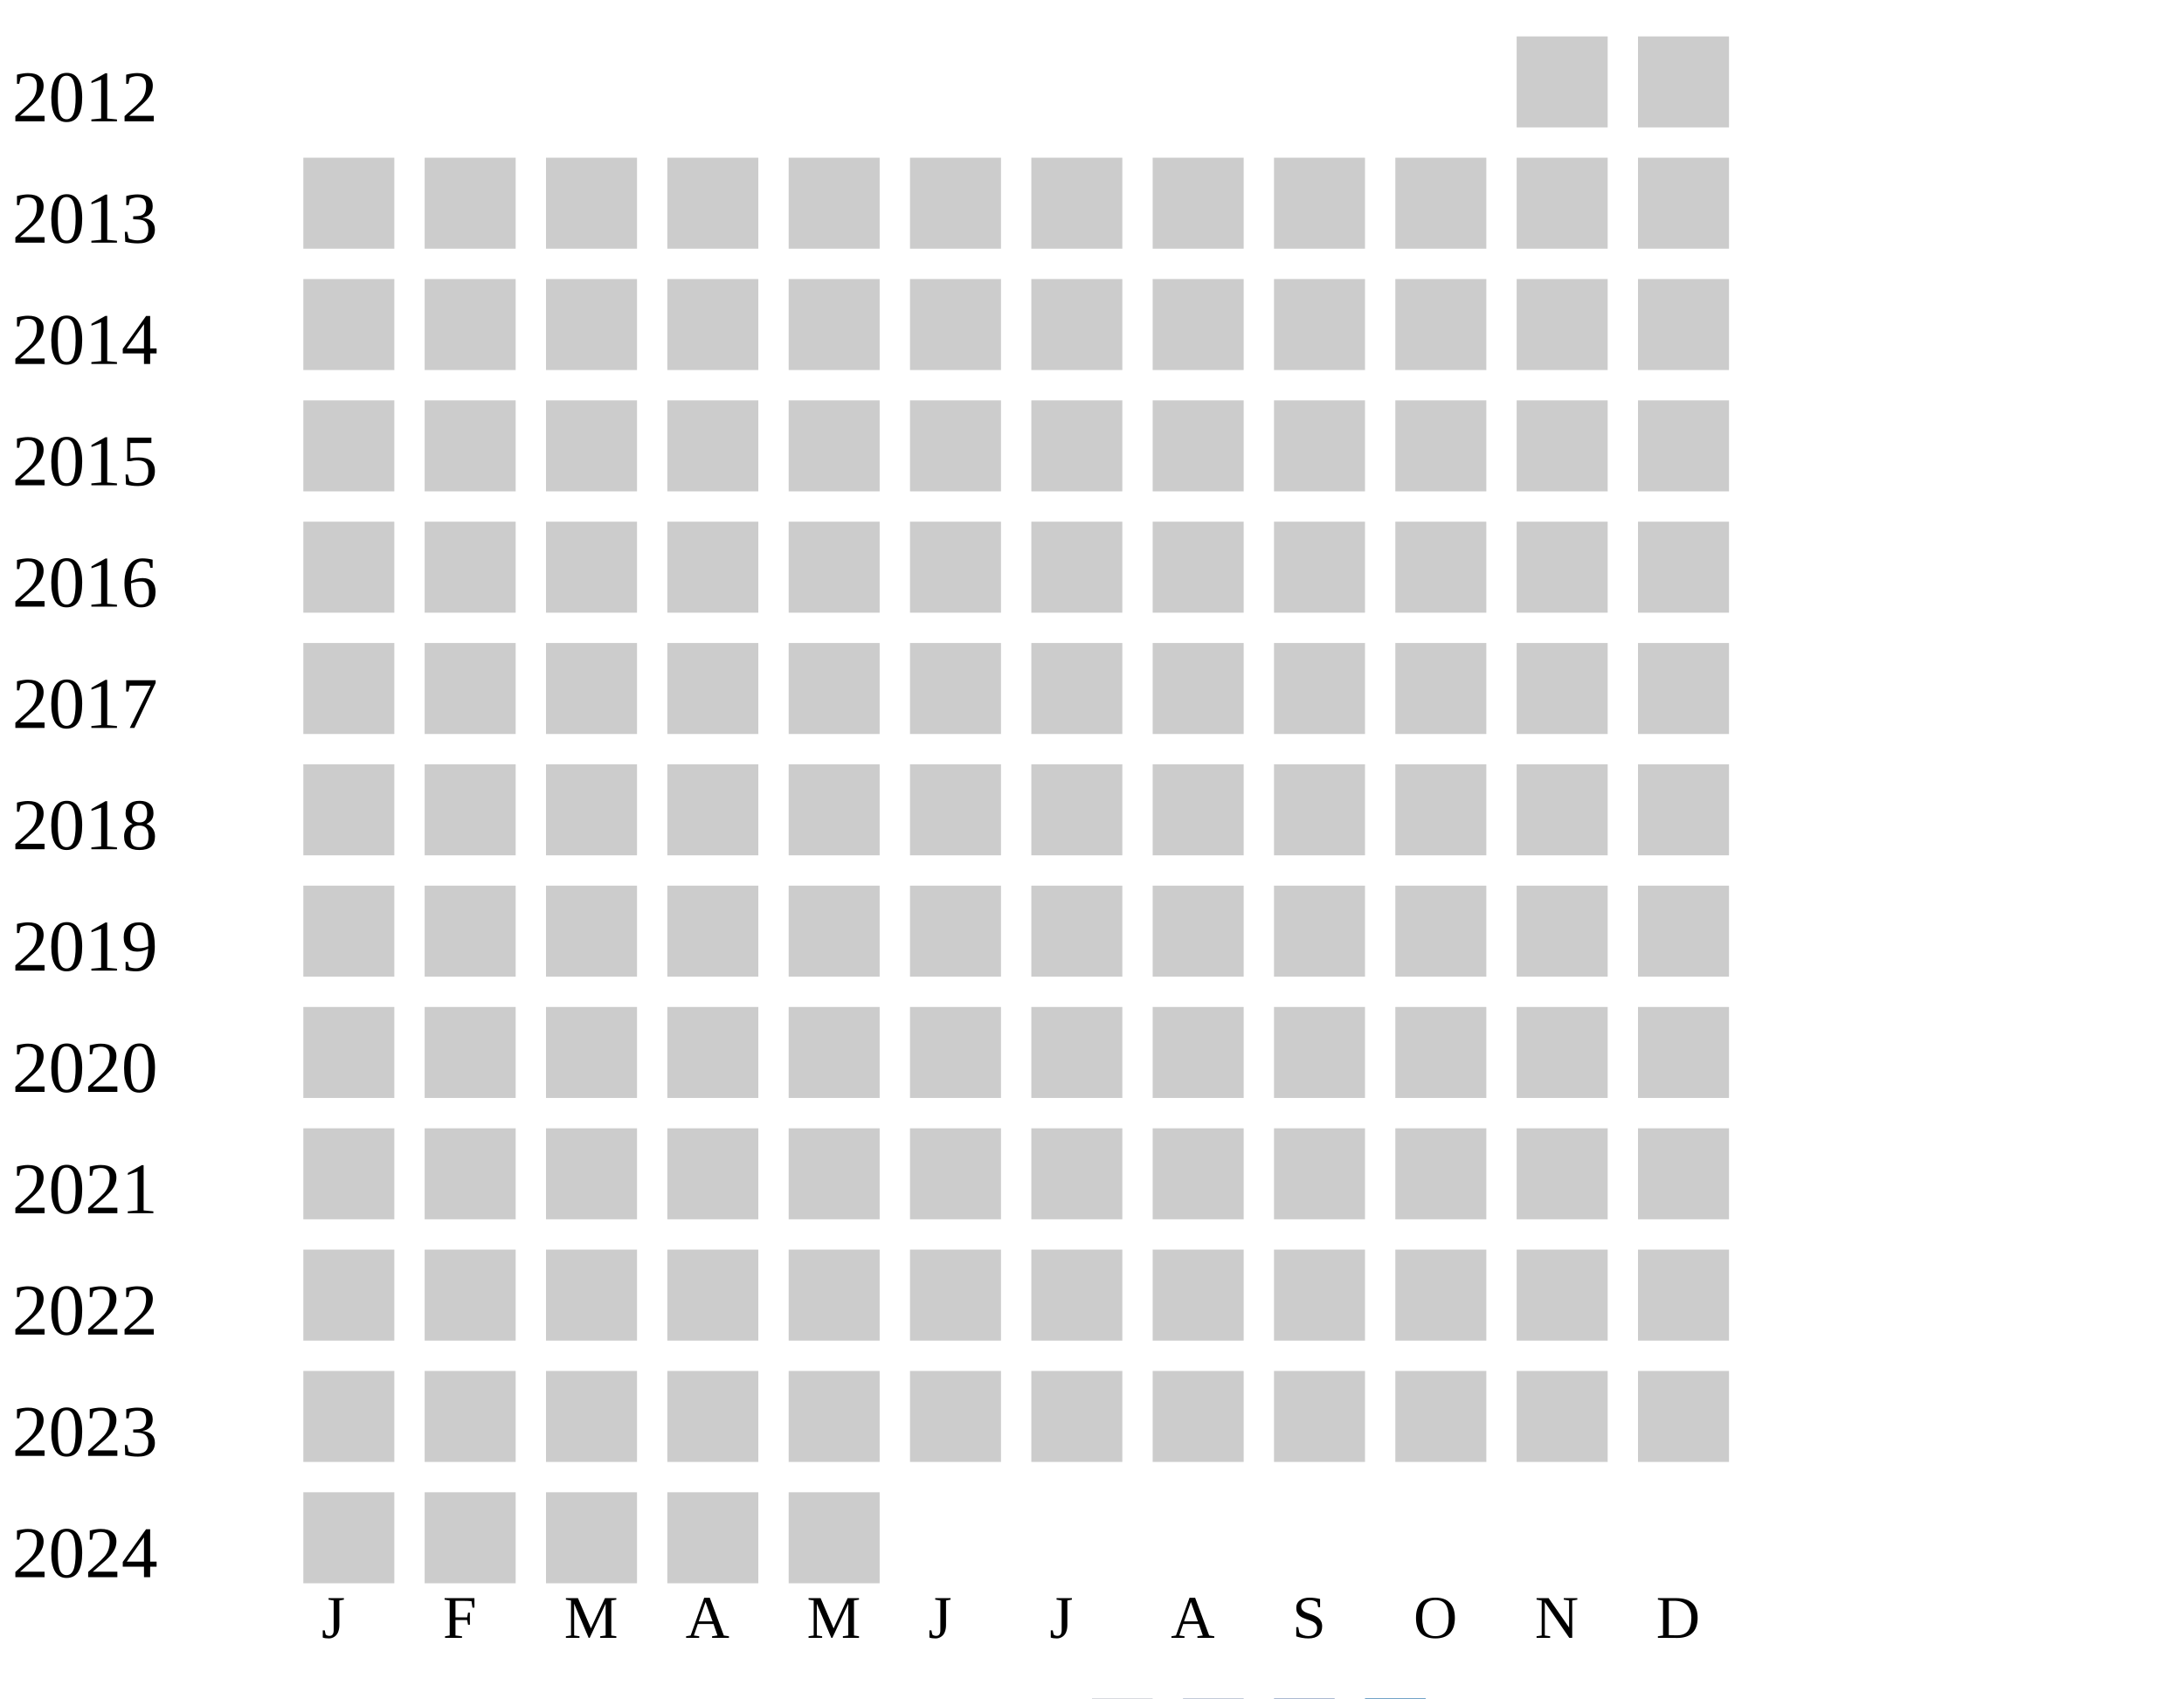
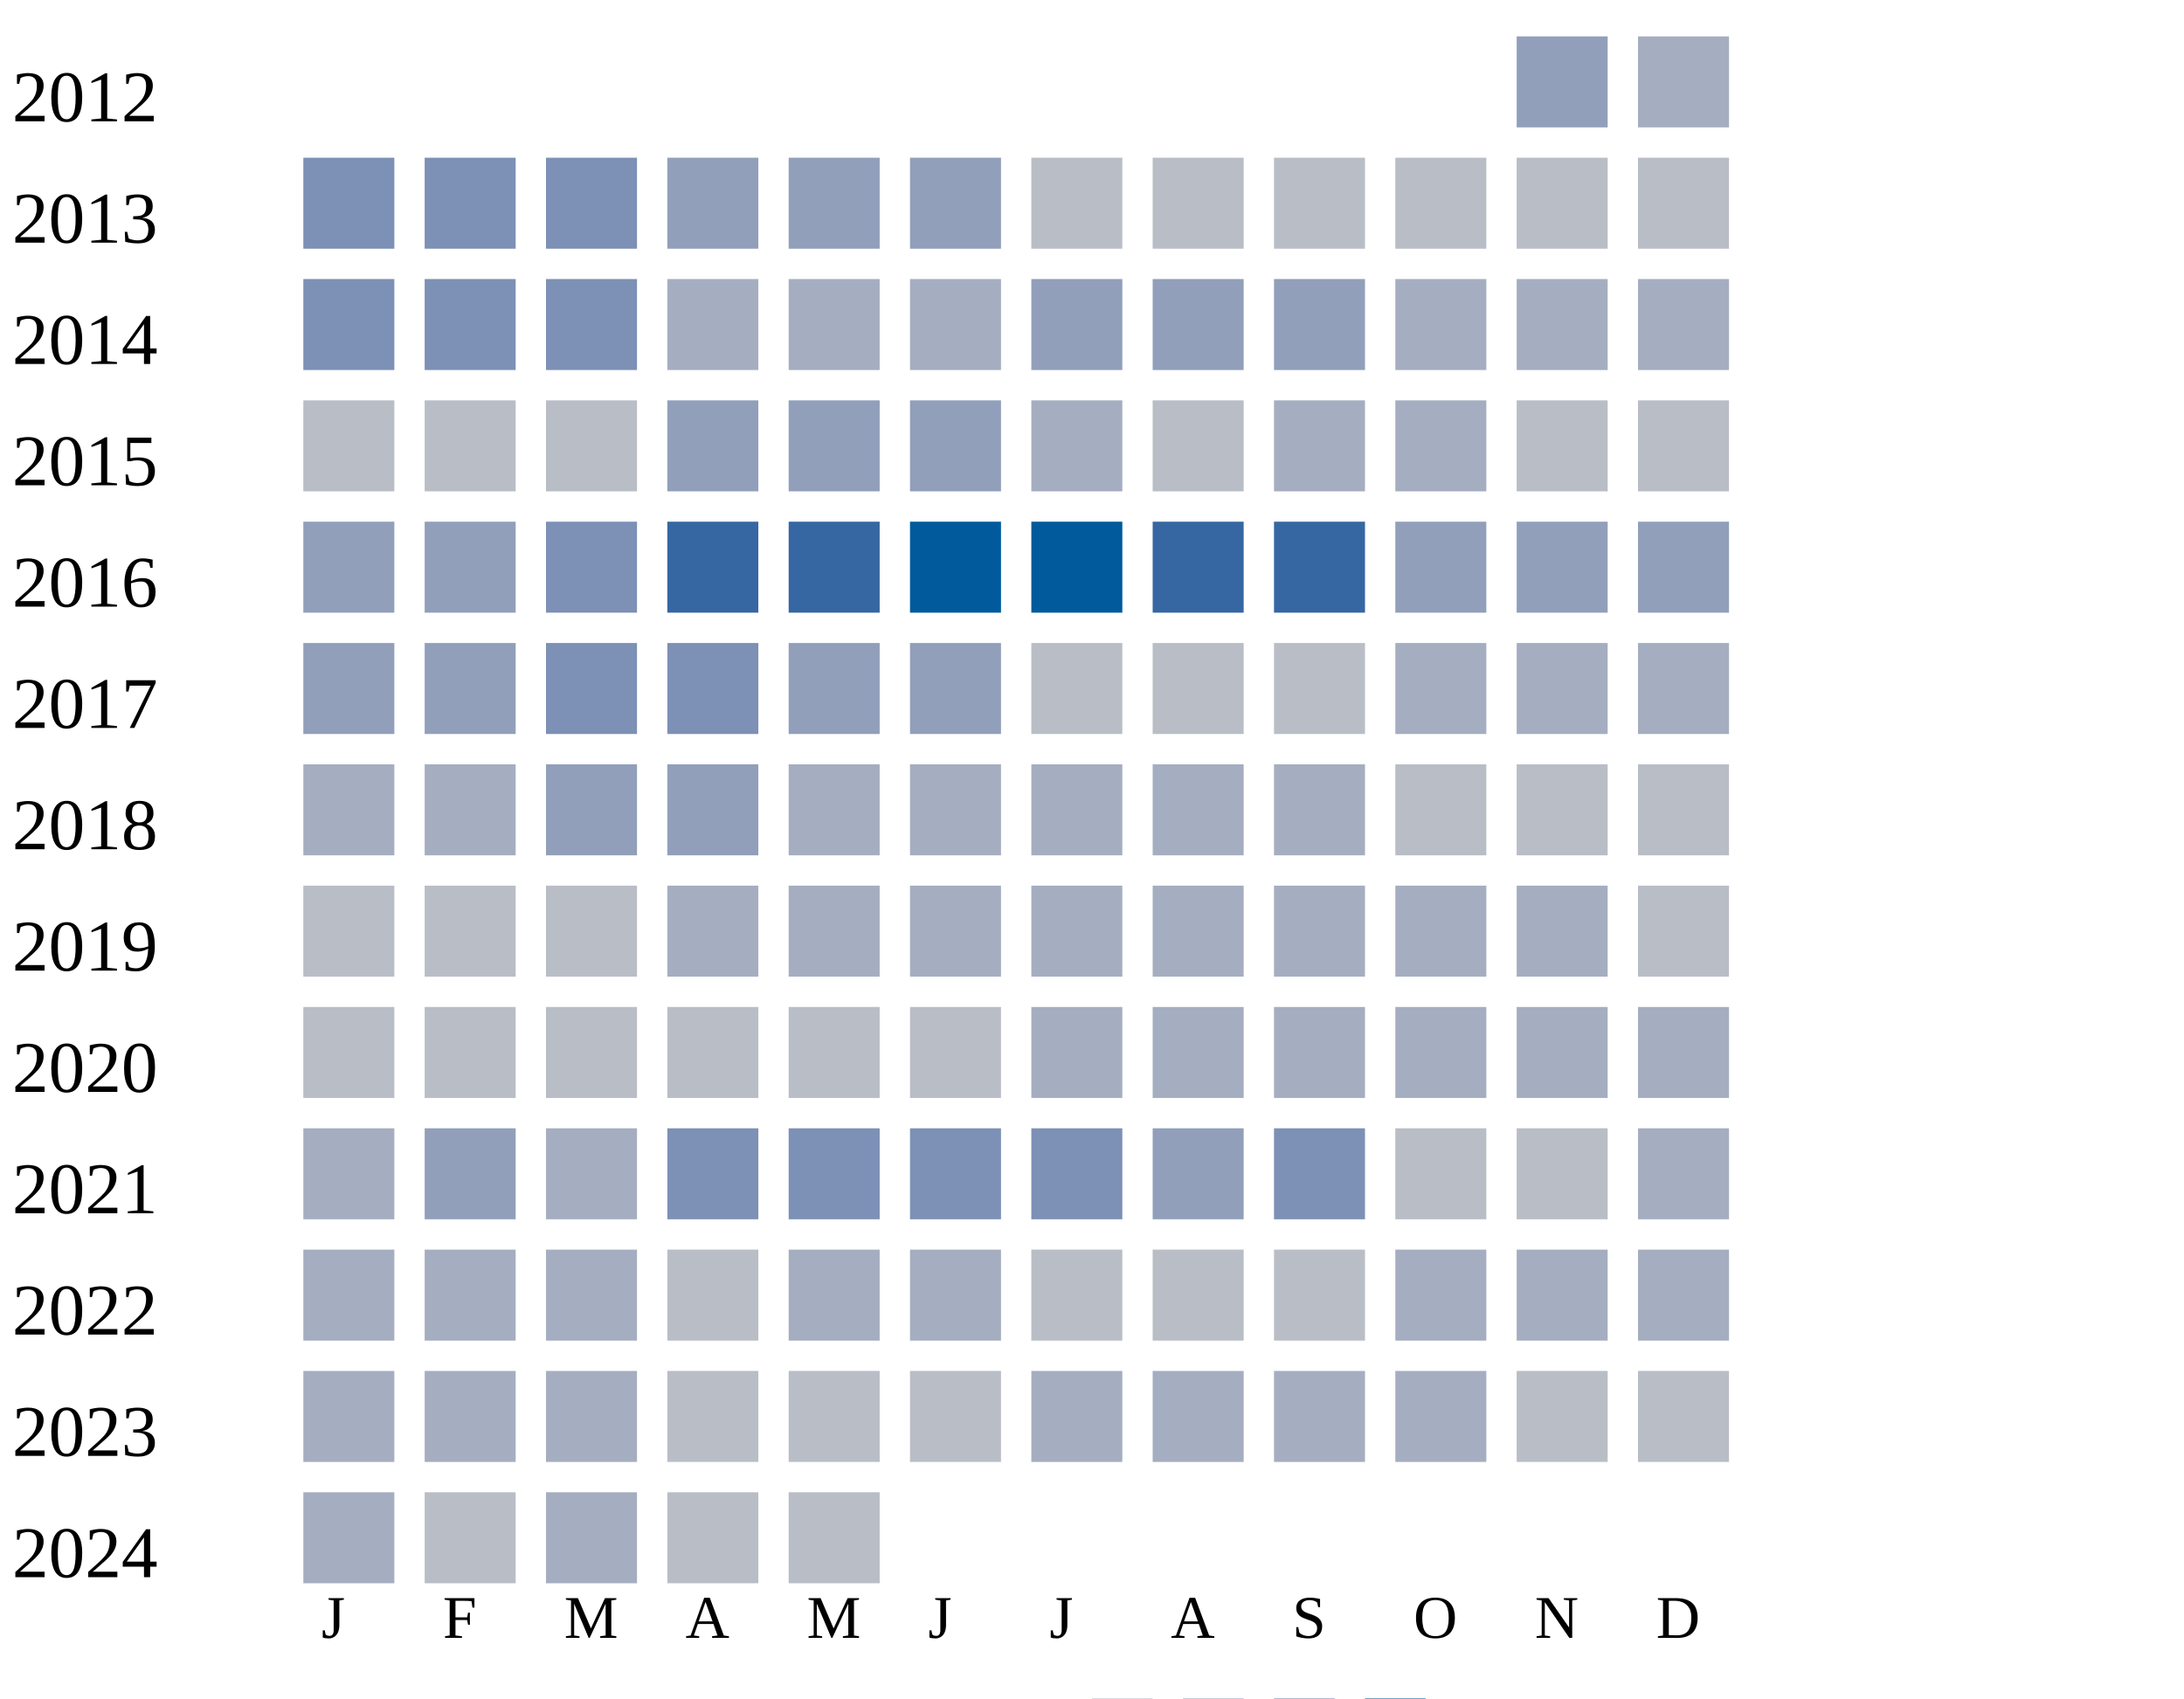
<svg xmlns="http://www.w3.org/2000/svg" width="360" height="280">
  <g transform="translate(0 0)">
    <text x="2" y="20">2012</text>
-     <rect x="250" y="6" width="15" height="15" fill="#cccccc" />
-     <rect x="270" y="6" width="15" height="15" fill="#cccccc" />
+     <rect x="250" y="6" width="15" height="15" fill="#919fba" />
+     <rect x="270" y="6" width="15" height="15" fill="#a5aec0" />
  </g>
  <g transform="translate(0 20)">
    <text x="2" y="20">2013</text>
-     <rect x="50" y="6" width="15" height="15" fill="#cccccc" />
-     <rect x="70" y="6" width="15" height="15" fill="#cccccc" />
-     <rect x="90" y="6" width="15" height="15" fill="#cccccc" />
-     <rect x="110" y="6" width="15" height="15" fill="#cccccc" />
-     <rect x="130" y="6" width="15" height="15" fill="#cccccc" />
-     <rect x="150" y="6" width="15" height="15" fill="#cccccc" />
-     <rect x="170" y="6" width="15" height="15" fill="#cccccc" />
-     <rect x="190" y="6" width="15" height="15" fill="#cccccc" />
-     <rect x="210" y="6" width="15" height="15" fill="#cccccc" />
-     <rect x="230" y="6" width="15" height="15" fill="#cccccc" />
-     <rect x="250" y="6" width="15" height="15" fill="#cccccc" />
-     <rect x="270" y="6" width="15" height="15" fill="#cccccc" />
+     <rect x="50" y="6" width="15" height="15" fill="#7d90b5" />
+     <rect x="70" y="6" width="15" height="15" fill="#7d90b5" />
+     <rect x="90" y="6" width="15" height="15" fill="#7d90b5" />
+     <rect x="110" y="6" width="15" height="15" fill="#919fba" />
+     <rect x="130" y="6" width="15" height="15" fill="#919fba" />
+     <rect x="150" y="6" width="15" height="15" fill="#919fba" />
+     <rect x="170" y="6" width="15" height="15" fill="#b9bdc6" />
+     <rect x="190" y="6" width="15" height="15" fill="#b9bdc6" />
+     <rect x="210" y="6" width="15" height="15" fill="#b9bdc6" />
+     <rect x="230" y="6" width="15" height="15" fill="#b9bdc6" />
+     <rect x="250" y="6" width="15" height="15" fill="#b9bdc6" />
+     <rect x="270" y="6" width="15" height="15" fill="#b9bdc6" />
  </g>
  <g transform="translate(0 40)">
    <text x="2" y="20">2014</text>
-     <rect x="50" y="6" width="15" height="15" fill="#cccccc" />
-     <rect x="70" y="6" width="15" height="15" fill="#cccccc" />
-     <rect x="90" y="6" width="15" height="15" fill="#cccccc" />
-     <rect x="110" y="6" width="15" height="15" fill="#cccccc" />
-     <rect x="130" y="6" width="15" height="15" fill="#cccccc" />
-     <rect x="150" y="6" width="15" height="15" fill="#cccccc" />
-     <rect x="170" y="6" width="15" height="15" fill="#cccccc" />
-     <rect x="190" y="6" width="15" height="15" fill="#cccccc" />
-     <rect x="210" y="6" width="15" height="15" fill="#cccccc" />
-     <rect x="230" y="6" width="15" height="15" fill="#cccccc" />
-     <rect x="250" y="6" width="15" height="15" fill="#cccccc" />
-     <rect x="270" y="6" width="15" height="15" fill="#cccccc" />
+     <rect x="50" y="6" width="15" height="15" fill="#7d90b5" />
+     <rect x="70" y="6" width="15" height="15" fill="#7d90b5" />
+     <rect x="90" y="6" width="15" height="15" fill="#7d90b5" />
+     <rect x="110" y="6" width="15" height="15" fill="#a5aec0" />
+     <rect x="130" y="6" width="15" height="15" fill="#a5aec0" />
+     <rect x="150" y="6" width="15" height="15" fill="#a5aec0" />
+     <rect x="170" y="6" width="15" height="15" fill="#919fba" />
+     <rect x="190" y="6" width="15" height="15" fill="#919fba" />
+     <rect x="210" y="6" width="15" height="15" fill="#919fba" />
+     <rect x="230" y="6" width="15" height="15" fill="#a5aec0" />
+     <rect x="250" y="6" width="15" height="15" fill="#a5aec0" />
+     <rect x="270" y="6" width="15" height="15" fill="#a5aec0" />
  </g>
  <g transform="translate(0 60)">
    <text x="2" y="20">2015</text>
-     <rect x="50" y="6" width="15" height="15" fill="#cccccc" />
-     <rect x="70" y="6" width="15" height="15" fill="#cccccc" />
-     <rect x="90" y="6" width="15" height="15" fill="#cccccc" />
-     <rect x="110" y="6" width="15" height="15" fill="#cccccc" />
-     <rect x="130" y="6" width="15" height="15" fill="#cccccc" />
-     <rect x="150" y="6" width="15" height="15" fill="#cccccc" />
-     <rect x="170" y="6" width="15" height="15" fill="#cccccc" />
-     <rect x="190" y="6" width="15" height="15" fill="#cccccc" />
-     <rect x="210" y="6" width="15" height="15" fill="#cccccc" />
-     <rect x="230" y="6" width="15" height="15" fill="#cccccc" />
-     <rect x="250" y="6" width="15" height="15" fill="#cccccc" />
-     <rect x="270" y="6" width="15" height="15" fill="#cccccc" />
+     <rect x="50" y="6" width="15" height="15" fill="#b9bdc6" />
+     <rect x="70" y="6" width="15" height="15" fill="#b9bdc6" />
+     <rect x="90" y="6" width="15" height="15" fill="#b9bdc6" />
+     <rect x="110" y="6" width="15" height="15" fill="#919fba" />
+     <rect x="130" y="6" width="15" height="15" fill="#919fba" />
+     <rect x="150" y="6" width="15" height="15" fill="#919fba" />
+     <rect x="170" y="6" width="15" height="15" fill="#a5aec0" />
+     <rect x="190" y="6" width="15" height="15" fill="#b9bdc6" />
+     <rect x="210" y="6" width="15" height="15" fill="#a5aec0" />
+     <rect x="230" y="6" width="15" height="15" fill="#a5aec0" />
+     <rect x="250" y="6" width="15" height="15" fill="#b9bdc6" />
+     <rect x="270" y="6" width="15" height="15" fill="#b9bdc6" />
  </g>
  <g transform="translate(0 80)">
    <text x="2" y="20">2016</text>
-     <rect x="50" y="6" width="15" height="15" fill="#cccccc" />
-     <rect x="70" y="6" width="15" height="15" fill="#cccccc" />
-     <rect x="90" y="6" width="15" height="15" fill="#cccccc" />
-     <rect x="110" y="6" width="15" height="15" fill="#cccccc" />
-     <rect x="130" y="6" width="15" height="15" fill="#cccccc" />
-     <rect x="150" y="6" width="15" height="15" fill="#cccccc" />
-     <rect x="170" y="6" width="15" height="15" fill="#cccccc" />
-     <rect x="190" y="6" width="15" height="15" fill="#cccccc" />
-     <rect x="210" y="6" width="15" height="15" fill="#cccccc" />
-     <rect x="230" y="6" width="15" height="15" fill="#cccccc" />
-     <rect x="250" y="6" width="15" height="15" fill="#cccccc" />
-     <rect x="270" y="6" width="15" height="15" fill="#cccccc" />
+     <rect x="50" y="6" width="15" height="15" fill="#919fba" />
+     <rect x="70" y="6" width="15" height="15" fill="#919fba" />
+     <rect x="90" y="6" width="15" height="15" fill="#7d90b5" />
+     <rect x="110" y="6" width="15" height="15" fill="#3667a2" />
+     <rect x="130" y="6" width="15" height="15" fill="#3667a2" />
+     <rect x="150" y="6" width="15" height="15" fill="#005a9c" />
+     <rect x="170" y="6" width="15" height="15" fill="#005a9c" />
+     <rect x="190" y="6" width="15" height="15" fill="#3667a2" />
+     <rect x="210" y="6" width="15" height="15" fill="#3667a2" />
+     <rect x="230" y="6" width="15" height="15" fill="#919fba" />
+     <rect x="250" y="6" width="15" height="15" fill="#919fba" />
+     <rect x="270" y="6" width="15" height="15" fill="#919fba" />
  </g>
  <g transform="translate(0 100)">
    <text x="2" y="20">2017</text>
-     <rect x="50" y="6" width="15" height="15" fill="#cccccc" />
-     <rect x="70" y="6" width="15" height="15" fill="#cccccc" />
-     <rect x="90" y="6" width="15" height="15" fill="#cccccc" />
-     <rect x="110" y="6" width="15" height="15" fill="#cccccc" />
-     <rect x="130" y="6" width="15" height="15" fill="#cccccc" />
-     <rect x="150" y="6" width="15" height="15" fill="#cccccc" />
-     <rect x="170" y="6" width="15" height="15" fill="#cccccc" />
-     <rect x="190" y="6" width="15" height="15" fill="#cccccc" />
-     <rect x="210" y="6" width="15" height="15" fill="#cccccc" />
-     <rect x="230" y="6" width="15" height="15" fill="#cccccc" />
-     <rect x="250" y="6" width="15" height="15" fill="#cccccc" />
-     <rect x="270" y="6" width="15" height="15" fill="#cccccc" />
+     <rect x="50" y="6" width="15" height="15" fill="#919fba" />
+     <rect x="70" y="6" width="15" height="15" fill="#919fba" />
+     <rect x="90" y="6" width="15" height="15" fill="#7d90b5" />
+     <rect x="110" y="6" width="15" height="15" fill="#7d90b5" />
+     <rect x="130" y="6" width="15" height="15" fill="#919fba" />
+     <rect x="150" y="6" width="15" height="15" fill="#919fba" />
+     <rect x="170" y="6" width="15" height="15" fill="#b9bdc6" />
+     <rect x="190" y="6" width="15" height="15" fill="#b9bdc6" />
+     <rect x="210" y="6" width="15" height="15" fill="#b9bdc6" />
+     <rect x="230" y="6" width="15" height="15" fill="#a5aec0" />
+     <rect x="250" y="6" width="15" height="15" fill="#a5aec0" />
+     <rect x="270" y="6" width="15" height="15" fill="#a5aec0" />
  </g>
  <g transform="translate(0 120)">
    <text x="2" y="20">2018</text>
-     <rect x="50" y="6" width="15" height="15" fill="#cccccc" />
-     <rect x="70" y="6" width="15" height="15" fill="#cccccc" />
-     <rect x="90" y="6" width="15" height="15" fill="#cccccc" />
-     <rect x="110" y="6" width="15" height="15" fill="#cccccc" />
-     <rect x="130" y="6" width="15" height="15" fill="#cccccc" />
-     <rect x="150" y="6" width="15" height="15" fill="#cccccc" />
-     <rect x="170" y="6" width="15" height="15" fill="#cccccc" />
-     <rect x="190" y="6" width="15" height="15" fill="#cccccc" />
-     <rect x="210" y="6" width="15" height="15" fill="#cccccc" />
-     <rect x="230" y="6" width="15" height="15" fill="#cccccc" />
-     <rect x="250" y="6" width="15" height="15" fill="#cccccc" />
-     <rect x="270" y="6" width="15" height="15" fill="#cccccc" />
+     <rect x="50" y="6" width="15" height="15" fill="#a5aec0" />
+     <rect x="70" y="6" width="15" height="15" fill="#a5aec0" />
+     <rect x="90" y="6" width="15" height="15" fill="#919fba" />
+     <rect x="110" y="6" width="15" height="15" fill="#919fba" />
+     <rect x="130" y="6" width="15" height="15" fill="#a5aec0" />
+     <rect x="150" y="6" width="15" height="15" fill="#a5aec0" />
+     <rect x="170" y="6" width="15" height="15" fill="#a5aec0" />
+     <rect x="190" y="6" width="15" height="15" fill="#a5aec0" />
+     <rect x="210" y="6" width="15" height="15" fill="#a5aec0" />
+     <rect x="230" y="6" width="15" height="15" fill="#b9bdc6" />
+     <rect x="250" y="6" width="15" height="15" fill="#b9bdc6" />
+     <rect x="270" y="6" width="15" height="15" fill="#b9bdc6" />
  </g>
  <g transform="translate(0 140)">
    <text x="2" y="20">2019</text>
-     <rect x="50" y="6" width="15" height="15" fill="#cccccc" />
-     <rect x="70" y="6" width="15" height="15" fill="#cccccc" />
-     <rect x="90" y="6" width="15" height="15" fill="#cccccc" />
-     <rect x="110" y="6" width="15" height="15" fill="#cccccc" />
-     <rect x="130" y="6" width="15" height="15" fill="#cccccc" />
-     <rect x="150" y="6" width="15" height="15" fill="#cccccc" />
-     <rect x="170" y="6" width="15" height="15" fill="#cccccc" />
-     <rect x="190" y="6" width="15" height="15" fill="#cccccc" />
-     <rect x="210" y="6" width="15" height="15" fill="#cccccc" />
-     <rect x="230" y="6" width="15" height="15" fill="#cccccc" />
-     <rect x="250" y="6" width="15" height="15" fill="#cccccc" />
-     <rect x="270" y="6" width="15" height="15" fill="#cccccc" />
+     <rect x="50" y="6" width="15" height="15" fill="#b9bdc6" />
+     <rect x="70" y="6" width="15" height="15" fill="#b9bdc6" />
+     <rect x="90" y="6" width="15" height="15" fill="#b9bdc6" />
+     <rect x="110" y="6" width="15" height="15" fill="#a5aec0" />
+     <rect x="130" y="6" width="15" height="15" fill="#a5aec0" />
+     <rect x="150" y="6" width="15" height="15" fill="#a5aec0" />
+     <rect x="170" y="6" width="15" height="15" fill="#a5aec0" />
+     <rect x="190" y="6" width="15" height="15" fill="#a5aec0" />
+     <rect x="210" y="6" width="15" height="15" fill="#a5aec0" />
+     <rect x="230" y="6" width="15" height="15" fill="#a5aec0" />
+     <rect x="250" y="6" width="15" height="15" fill="#a5aec0" />
+     <rect x="270" y="6" width="15" height="15" fill="#b9bdc6" />
  </g>
  <g transform="translate(0 160)">
    <text x="2" y="20">2020</text>
-     <rect x="50" y="6" width="15" height="15" fill="#cccccc" />
-     <rect x="70" y="6" width="15" height="15" fill="#cccccc" />
-     <rect x="90" y="6" width="15" height="15" fill="#cccccc" />
-     <rect x="110" y="6" width="15" height="15" fill="#cccccc" />
-     <rect x="130" y="6" width="15" height="15" fill="#cccccc" />
-     <rect x="150" y="6" width="15" height="15" fill="#cccccc" />
-     <rect x="170" y="6" width="15" height="15" fill="#cccccc" />
-     <rect x="190" y="6" width="15" height="15" fill="#cccccc" />
-     <rect x="210" y="6" width="15" height="15" fill="#cccccc" />
-     <rect x="230" y="6" width="15" height="15" fill="#cccccc" />
-     <rect x="250" y="6" width="15" height="15" fill="#cccccc" />
-     <rect x="270" y="6" width="15" height="15" fill="#cccccc" />
+     <rect x="50" y="6" width="15" height="15" fill="#b9bdc6" />
+     <rect x="70" y="6" width="15" height="15" fill="#b9bdc6" />
+     <rect x="90" y="6" width="15" height="15" fill="#b9bdc6" />
+     <rect x="110" y="6" width="15" height="15" fill="#b9bdc6" />
+     <rect x="130" y="6" width="15" height="15" fill="#b9bdc6" />
+     <rect x="150" y="6" width="15" height="15" fill="#b9bdc6" />
+     <rect x="170" y="6" width="15" height="15" fill="#a5aec0" />
+     <rect x="190" y="6" width="15" height="15" fill="#a5aec0" />
+     <rect x="210" y="6" width="15" height="15" fill="#a5aec0" />
+     <rect x="230" y="6" width="15" height="15" fill="#a5aec0" />
+     <rect x="250" y="6" width="15" height="15" fill="#a5aec0" />
+     <rect x="270" y="6" width="15" height="15" fill="#a5aec0" />
  </g>
  <g transform="translate(0 180)">
    <text x="2" y="20">2021</text>
-     <rect x="50" y="6" width="15" height="15" fill="#cccccc" />
-     <rect x="70" y="6" width="15" height="15" fill="#cccccc" />
-     <rect x="90" y="6" width="15" height="15" fill="#cccccc" />
-     <rect x="110" y="6" width="15" height="15" fill="#cccccc" />
-     <rect x="130" y="6" width="15" height="15" fill="#cccccc" />
-     <rect x="150" y="6" width="15" height="15" fill="#cccccc" />
-     <rect x="170" y="6" width="15" height="15" fill="#cccccc" />
-     <rect x="190" y="6" width="15" height="15" fill="#cccccc" />
-     <rect x="210" y="6" width="15" height="15" fill="#cccccc" />
-     <rect x="230" y="6" width="15" height="15" fill="#cccccc" />
-     <rect x="250" y="6" width="15" height="15" fill="#cccccc" />
-     <rect x="270" y="6" width="15" height="15" fill="#cccccc" />
+     <rect x="50" y="6" width="15" height="15" fill="#a5aec0" />
+     <rect x="70" y="6" width="15" height="15" fill="#919fba" />
+     <rect x="90" y="6" width="15" height="15" fill="#a5aec0" />
+     <rect x="110" y="6" width="15" height="15" fill="#7d90b5" />
+     <rect x="130" y="6" width="15" height="15" fill="#7d90b5" />
+     <rect x="150" y="6" width="15" height="15" fill="#7d90b5" />
+     <rect x="170" y="6" width="15" height="15" fill="#7d90b5" />
+     <rect x="190" y="6" width="15" height="15" fill="#919fba" />
+     <rect x="210" y="6" width="15" height="15" fill="#7d90b5" />
+     <rect x="230" y="6" width="15" height="15" fill="#b9bdc6" />
+     <rect x="250" y="6" width="15" height="15" fill="#b9bdc6" />
+     <rect x="270" y="6" width="15" height="15" fill="#a5aec0" />
  </g>
  <g transform="translate(0 200)">
    <text x="2" y="20">2022</text>
-     <rect x="50" y="6" width="15" height="15" fill="#cccccc" />
-     <rect x="70" y="6" width="15" height="15" fill="#cccccc" />
-     <rect x="90" y="6" width="15" height="15" fill="#cccccc" />
-     <rect x="110" y="6" width="15" height="15" fill="#cccccc" />
-     <rect x="130" y="6" width="15" height="15" fill="#cccccc" />
-     <rect x="150" y="6" width="15" height="15" fill="#cccccc" />
-     <rect x="170" y="6" width="15" height="15" fill="#cccccc" />
-     <rect x="190" y="6" width="15" height="15" fill="#cccccc" />
-     <rect x="210" y="6" width="15" height="15" fill="#cccccc" />
-     <rect x="230" y="6" width="15" height="15" fill="#cccccc" />
-     <rect x="250" y="6" width="15" height="15" fill="#cccccc" />
-     <rect x="270" y="6" width="15" height="15" fill="#cccccc" />
+     <rect x="50" y="6" width="15" height="15" fill="#a5aec0" />
+     <rect x="70" y="6" width="15" height="15" fill="#a5aec0" />
+     <rect x="90" y="6" width="15" height="15" fill="#a5aec0" />
+     <rect x="110" y="6" width="15" height="15" fill="#b9bdc6" />
+     <rect x="130" y="6" width="15" height="15" fill="#a5aec0" />
+     <rect x="150" y="6" width="15" height="15" fill="#a5aec0" />
+     <rect x="170" y="6" width="15" height="15" fill="#b9bdc6" />
+     <rect x="190" y="6" width="15" height="15" fill="#b9bdc6" />
+     <rect x="210" y="6" width="15" height="15" fill="#b9bdc6" />
+     <rect x="230" y="6" width="15" height="15" fill="#a5aec0" />
+     <rect x="250" y="6" width="15" height="15" fill="#a5aec0" />
+     <rect x="270" y="6" width="15" height="15" fill="#a5aec0" />
  </g>
  <g transform="translate(0 220)">
    <text x="2" y="20">2023</text>
-     <rect x="50" y="6" width="15" height="15" fill="#cccccc" />
-     <rect x="70" y="6" width="15" height="15" fill="#cccccc" />
-     <rect x="90" y="6" width="15" height="15" fill="#cccccc" />
-     <rect x="110" y="6" width="15" height="15" fill="#cccccc" />
-     <rect x="130" y="6" width="15" height="15" fill="#cccccc" />
-     <rect x="150" y="6" width="15" height="15" fill="#cccccc" />
-     <rect x="170" y="6" width="15" height="15" fill="#cccccc" />
-     <rect x="190" y="6" width="15" height="15" fill="#cccccc" />
-     <rect x="210" y="6" width="15" height="15" fill="#cccccc" />
-     <rect x="230" y="6" width="15" height="15" fill="#cccccc" />
-     <rect x="250" y="6" width="15" height="15" fill="#cccccc" />
-     <rect x="270" y="6" width="15" height="15" fill="#cccccc" />
+     <rect x="50" y="6" width="15" height="15" fill="#a5aec0" />
+     <rect x="70" y="6" width="15" height="15" fill="#a5aec0" />
+     <rect x="90" y="6" width="15" height="15" fill="#a5aec0" />
+     <rect x="110" y="6" width="15" height="15" fill="#b9bdc6" />
+     <rect x="130" y="6" width="15" height="15" fill="#b9bdc6" />
+     <rect x="150" y="6" width="15" height="15" fill="#b9bdc6" />
+     <rect x="170" y="6" width="15" height="15" fill="#a5aec0" />
+     <rect x="190" y="6" width="15" height="15" fill="#a5aec0" />
+     <rect x="210" y="6" width="15" height="15" fill="#a5aec0" />
+     <rect x="230" y="6" width="15" height="15" fill="#a5aec0" />
+     <rect x="250" y="6" width="15" height="15" fill="#b9bdc6" />
+     <rect x="270" y="6" width="15" height="15" fill="#b9bdc6" />
  </g>
  <g transform="translate(0 240)">
    <text x="2" y="20">2024</text>
-     <rect x="50" y="6" width="15" height="15" fill="#cccccc" />
-     <rect x="70" y="6" width="15" height="15" fill="#cccccc" />
-     <rect x="90" y="6" width="15" height="15" fill="#cccccc" />
-     <rect x="110" y="6" width="15" height="15" fill="#cccccc" />
-     <rect x="130" y="6" width="15" height="15" fill="#cccccc" />
+     <rect x="50" y="6" width="15" height="15" fill="#a5aec0" />
+     <rect x="70" y="6" width="15" height="15" fill="#b9bdc6" />
+     <rect x="90" y="6" width="15" height="15" fill="#a5aec0" />
+     <rect x="110" y="6" width="15" height="15" fill="#b9bdc6" />
+     <rect x="130" y="6" width="15" height="15" fill="#b9bdc6" />
  </g>
  <text style="font-size: 10px; text-align: center" x="53" y="270">J</text>
  <text style="font-size: 10px; text-align: center" x="73" y="270">F</text>
  <text style="font-size: 10px; text-align: center" x="93" y="270">M</text>
  <text style="font-size: 10px; text-align: center" x="113" y="270">A</text>
  <text style="font-size: 10px; text-align: center" x="133" y="270">M</text>
  <text style="font-size: 10px; text-align: center" x="153" y="270">J</text>
  <text style="font-size: 10px; text-align: center" x="173" y="270">J</text>
  <text style="font-size: 10px; text-align: center" x="193" y="270">A</text>
  <text style="font-size: 10px; text-align: center" x="213" y="270">S</text>
  <text style="font-size: 10px; text-align: center" x="233" y="270">O</text>
  <text style="font-size: 10px; text-align: center" x="253" y="270">N</text>
  <text style="font-size: 10px; text-align: center" x="273" y="270">D</text>
  <text style="font-size: 10px;" x="155" y="289">Less</text>
  <rect fill="#b9bdc6" width="10" height="10" x="180" y="280" />
  <rect fill="#919fba" width="10" height="10" x="195" y="280" />
  <rect fill="#6882ae" width="10" height="10" x="210" y="280" />
  <rect fill="#005a9c" width="10" height="10" x="225" y="280" />
  <text x="240" y="289" style="font-size: 10px;">More</text>
</svg>
